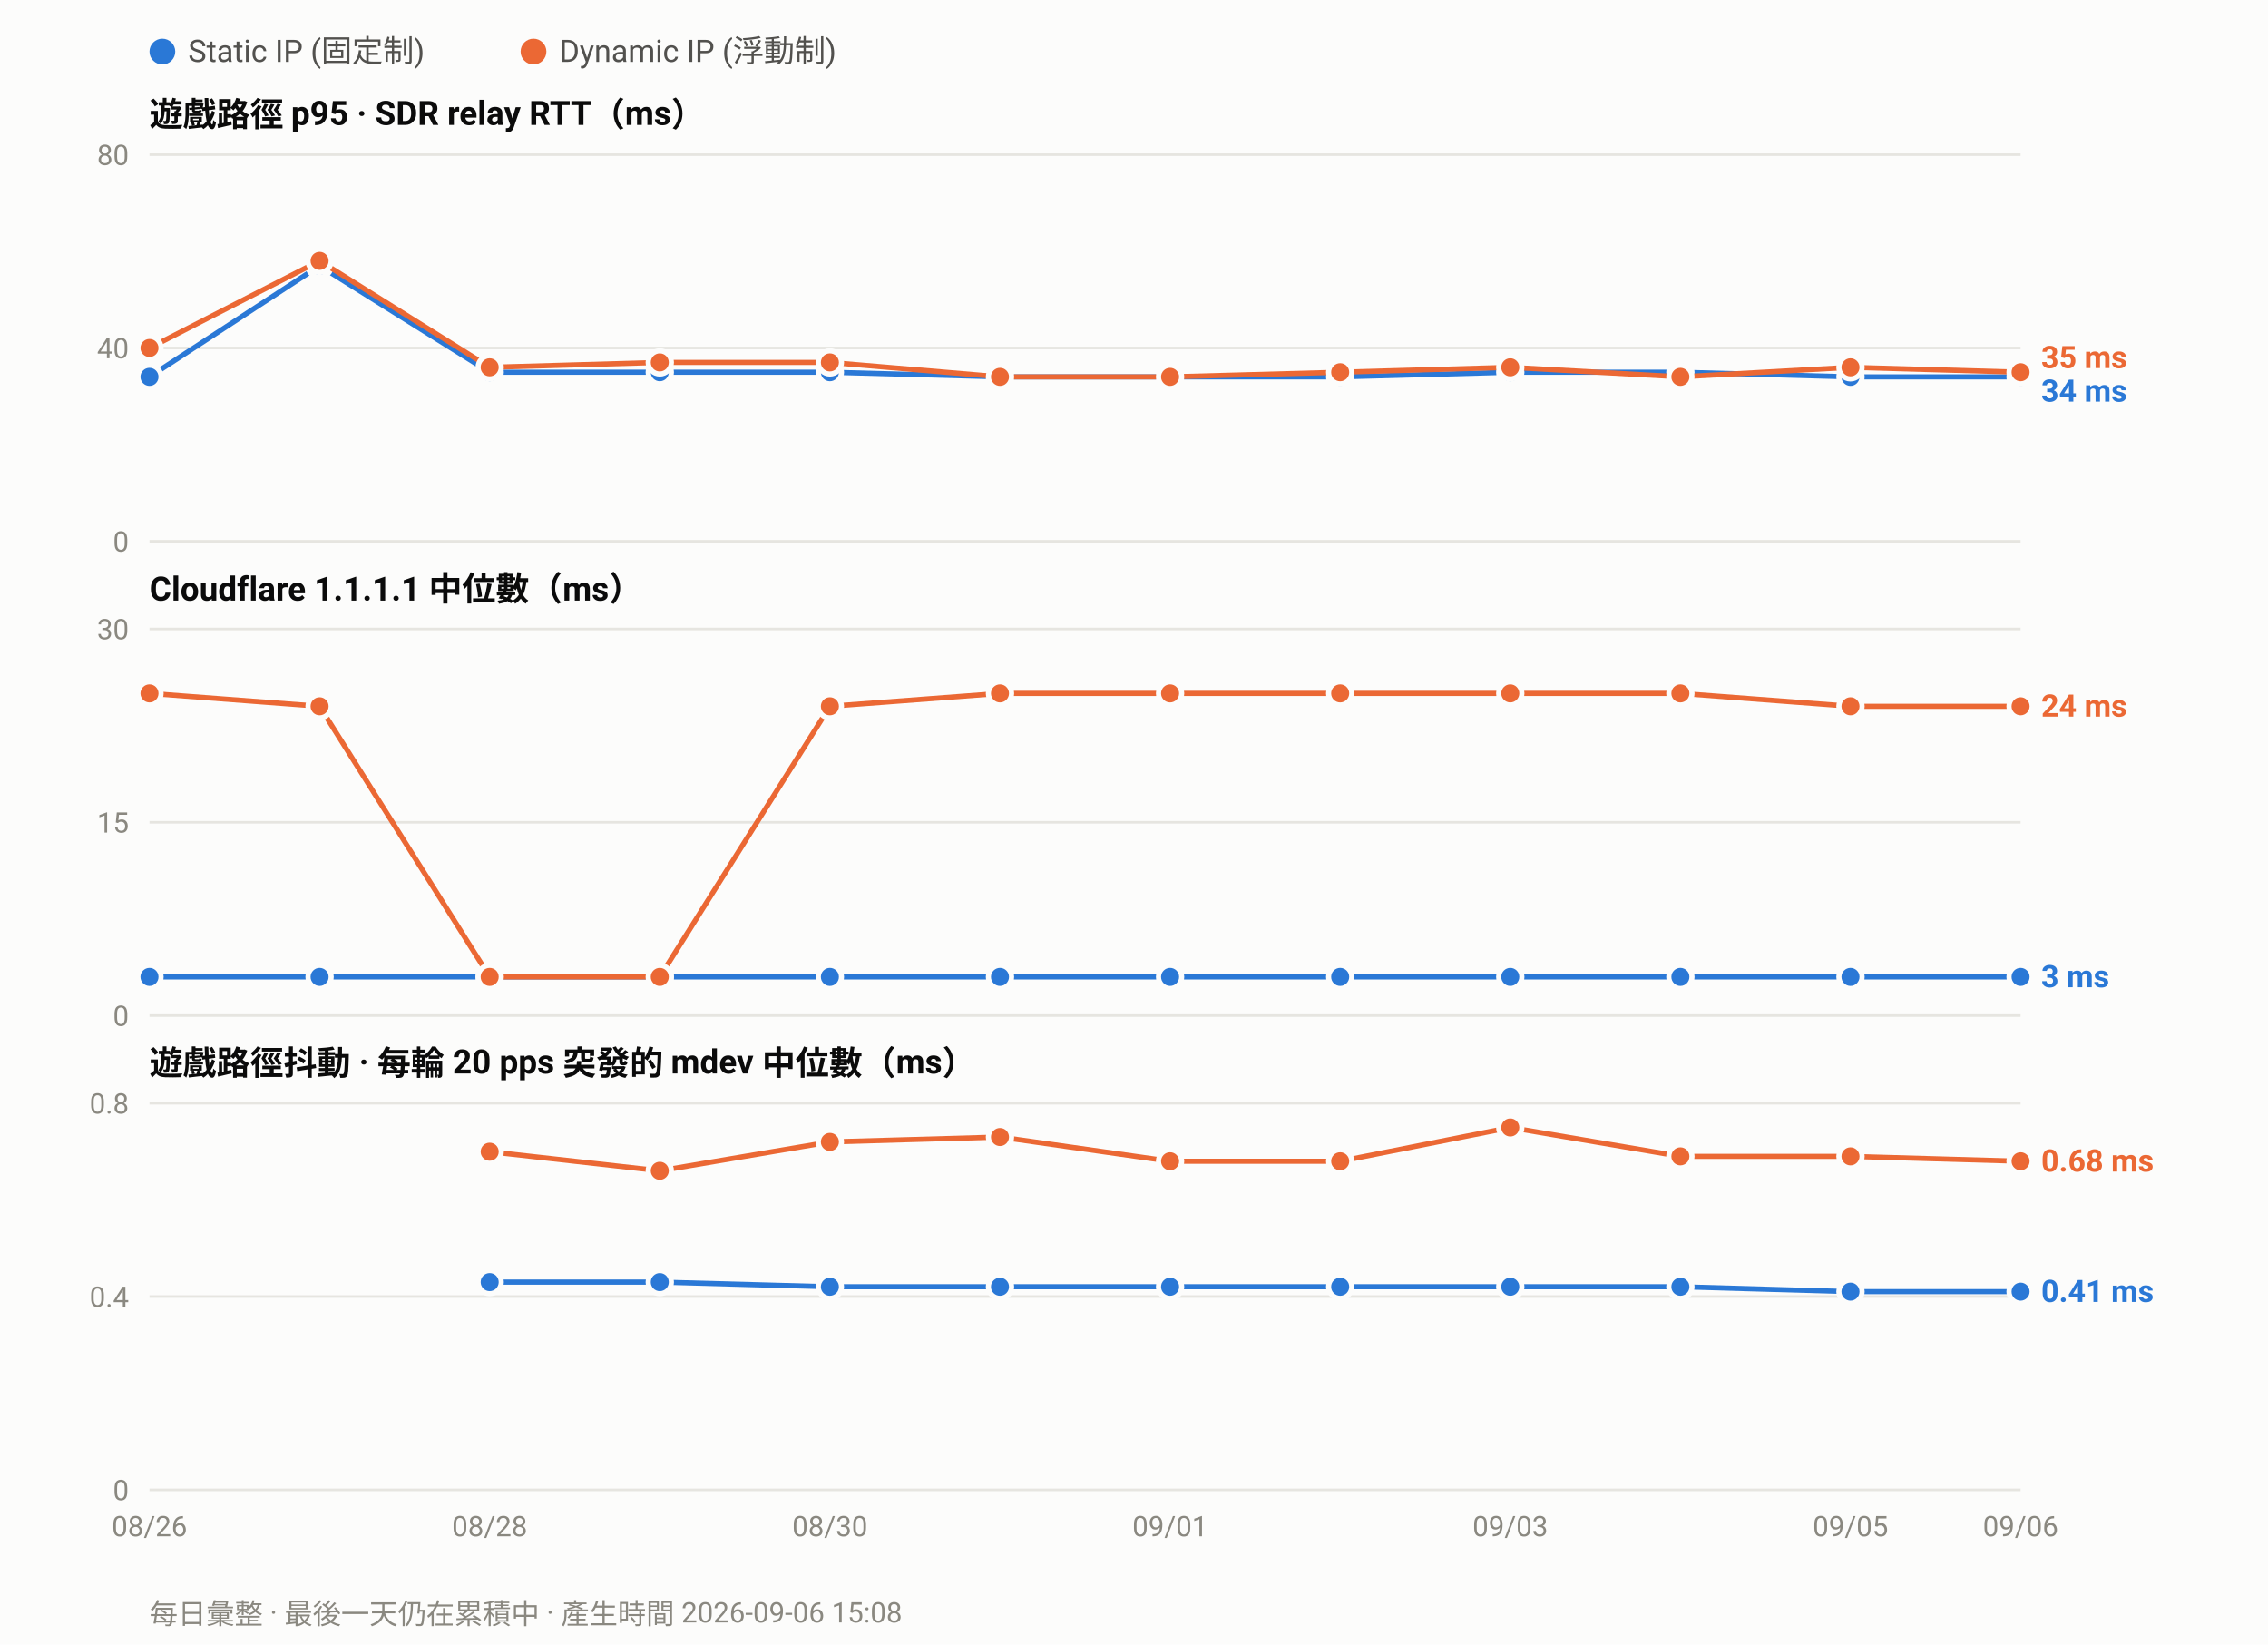
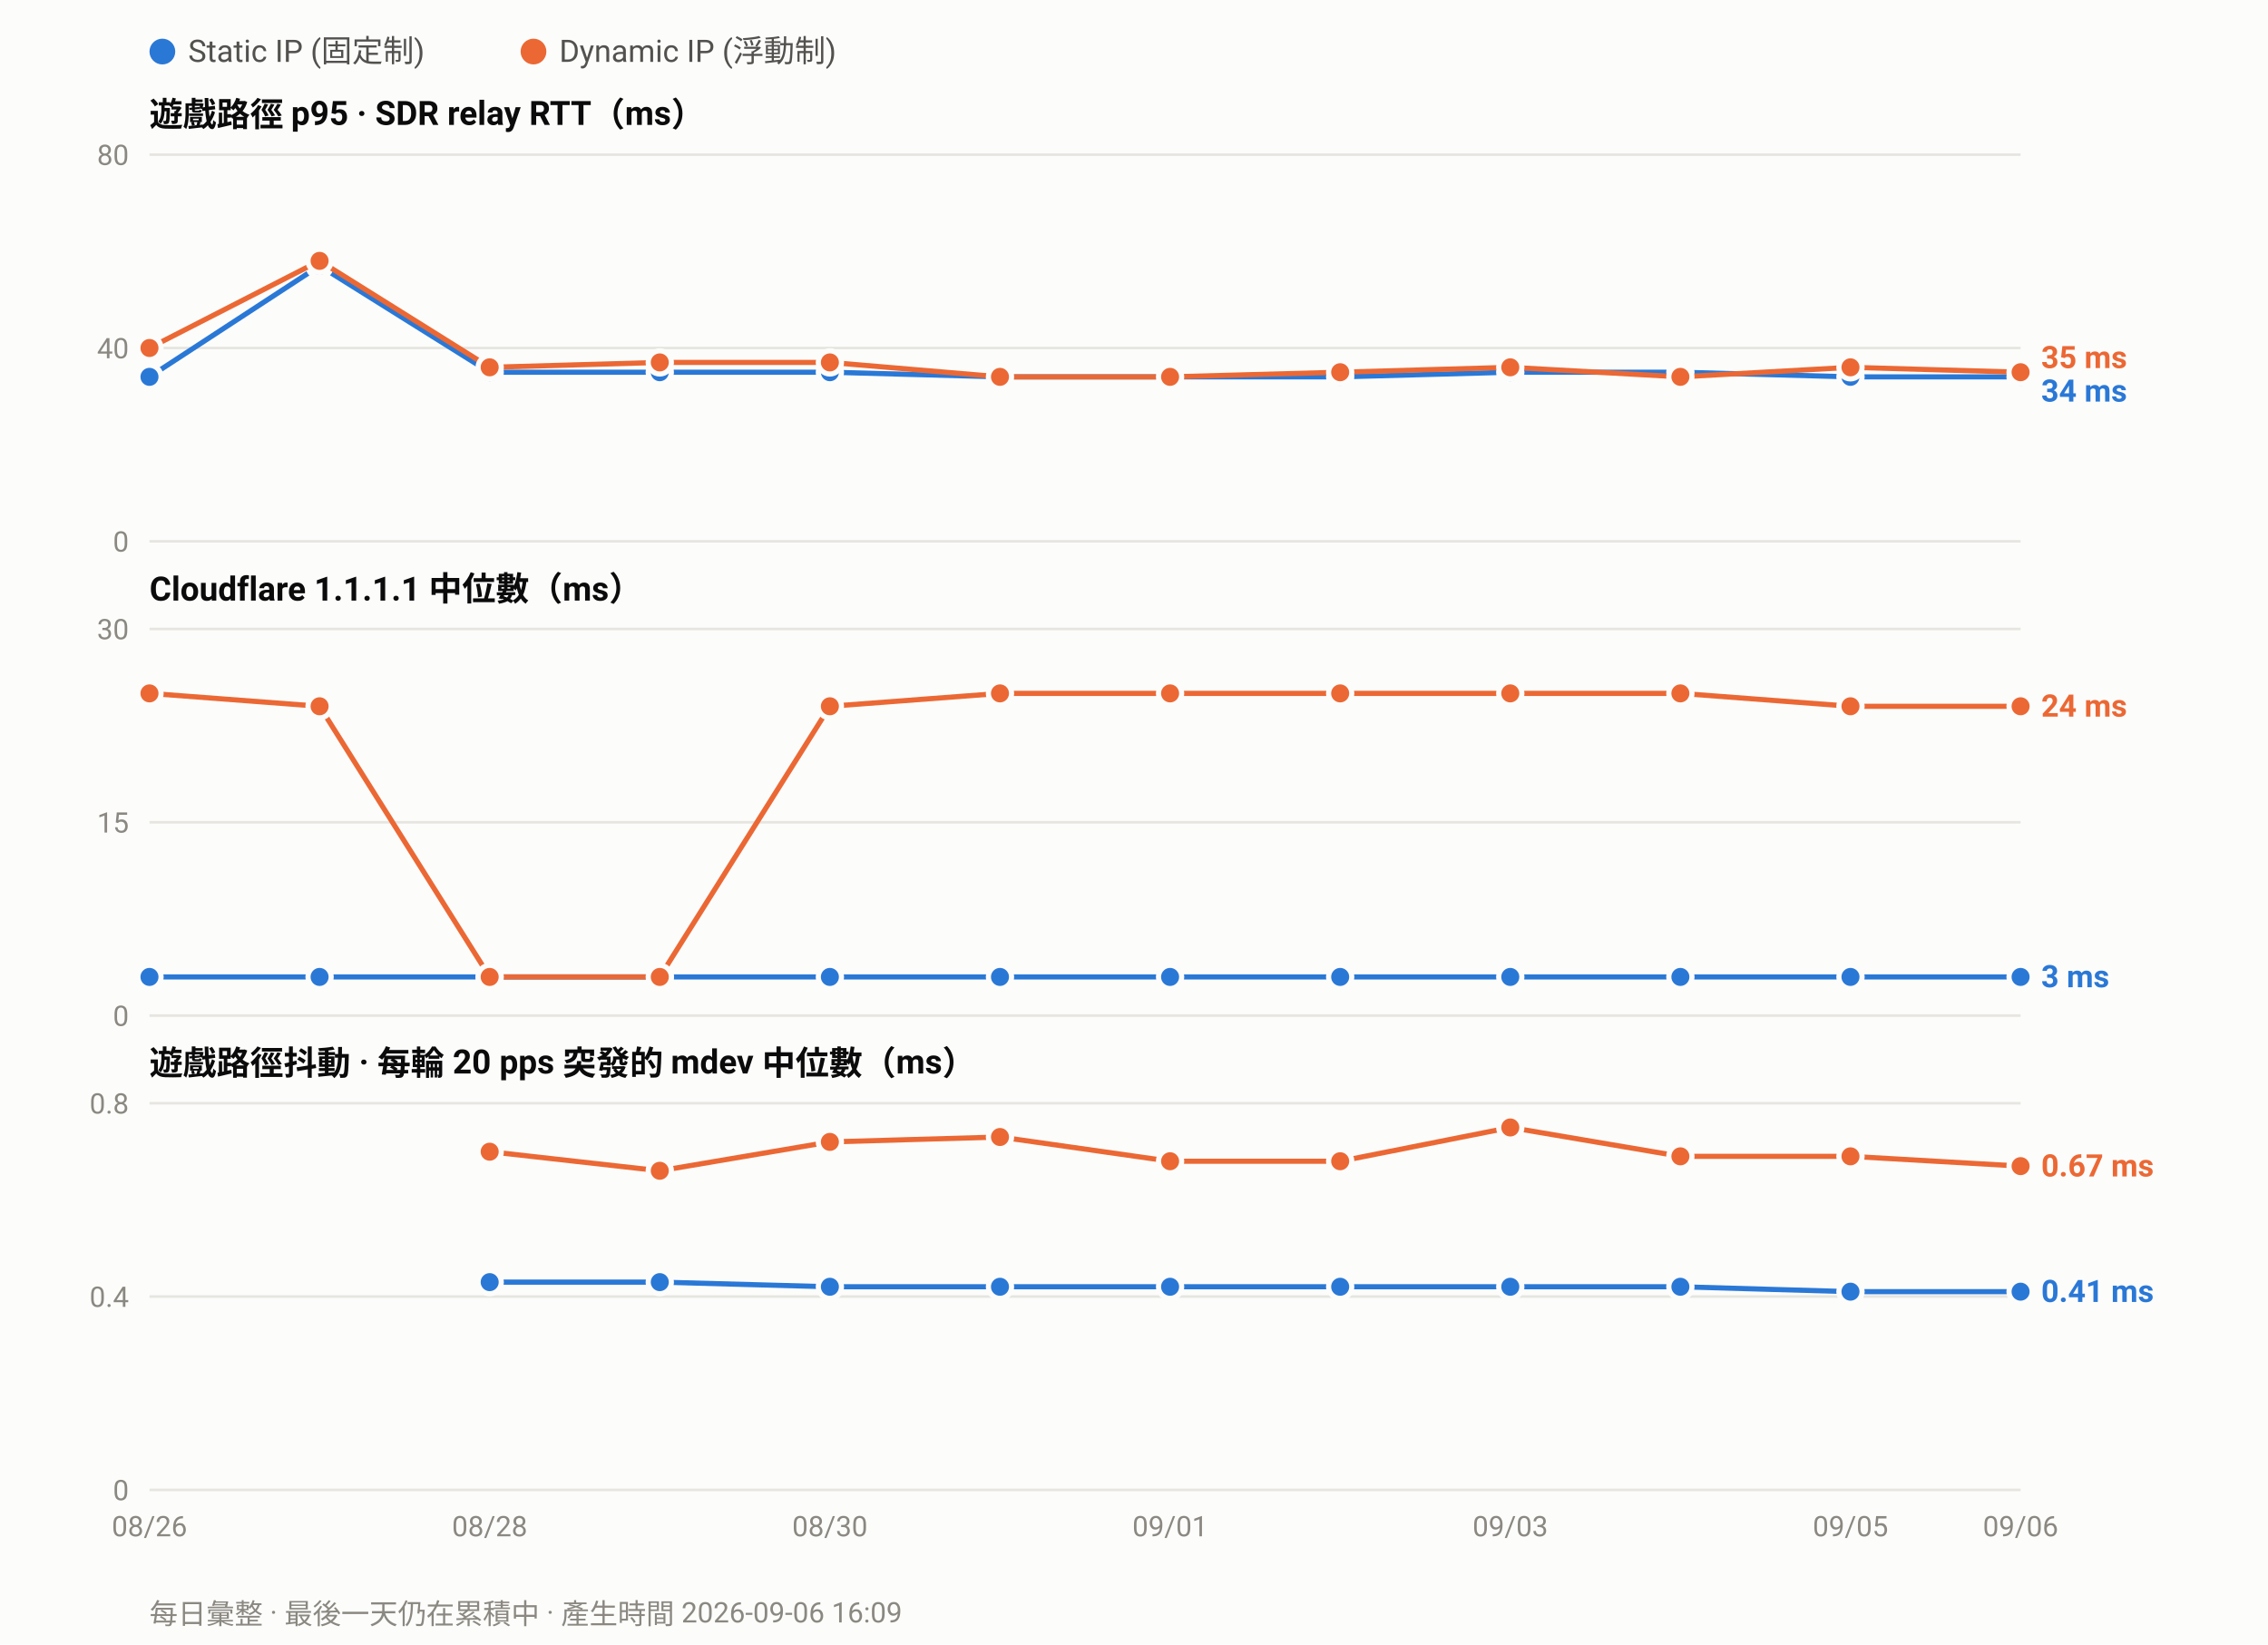
<svg xmlns="http://www.w3.org/2000/svg" width="880" height="638" viewBox="0 0 880 638" font-family="ui-sans-serif,-apple-system,Segoe UI,Roboto,Helvetica,Arial,sans-serif">
  <rect width="880" height="638" fill="#fcfcfb" />
  <circle cx="63.0" cy="20" r="5" fill="#2a78d6" />
  <text x="73.0" y="24" font-size="12" fill="#52514e">Static IP (固定制)</text>
  <circle cx="207.0" cy="20" r="5" fill="#eb6834" />
  <text x="217.0" y="24" font-size="12" fill="#52514e">Dynamic IP (浮動制)</text>
  <text x="58" y="49.0" font-size="13" font-weight="600" fill="#0b0b0b">遊戲路徑 p95 · SDR relay RTT（ms）</text>
  <line x1="58" y1="210.0" x2="784.0" y2="210.0" stroke="#e6e5e0" stroke-width="1" />
  <text x="50" y="214.0" font-size="11" text-anchor="end" fill="#8a8880">0</text>
  <line x1="58" y1="135.0" x2="784.0" y2="135.0" stroke="#e6e5e0" stroke-width="1" />
  <text x="50" y="139.0" font-size="11" text-anchor="end" fill="#8a8880">40</text>
  <line x1="58" y1="60.0" x2="784.0" y2="60.0" stroke="#e6e5e0" stroke-width="1" />
  <text x="50" y="64.0" font-size="11" text-anchor="end" fill="#8a8880">80</text>
  <polyline fill="none" stroke="#2a78d6" stroke-width="2" stroke-linejoin="round" points="58.0,146.2 124.0,103.1 190.0,144.4 256.0,144.4 322.0,144.4 388.0,146.2 454.0,146.2 520.0,146.2 586.0,144.4 652.0,144.4 718.0,146.2 784.0,146.2" />
  <circle cx="58.0" cy="146.2" r="4.5" fill="#2a78d6" stroke="#fcfcfb" stroke-width="2" />
  <circle cx="124.0" cy="103.1" r="4.5" fill="#2a78d6" stroke="#fcfcfb" stroke-width="2" />
  <circle cx="190.0" cy="144.4" r="4.5" fill="#2a78d6" stroke="#fcfcfb" stroke-width="2" />
  <circle cx="256.0" cy="144.4" r="4.5" fill="#2a78d6" stroke="#fcfcfb" stroke-width="2" />
  <circle cx="322.0" cy="144.4" r="4.5" fill="#2a78d6" stroke="#fcfcfb" stroke-width="2" />
  <circle cx="388.0" cy="146.2" r="4.5" fill="#2a78d6" stroke="#fcfcfb" stroke-width="2" />
  <circle cx="454.0" cy="146.2" r="4.5" fill="#2a78d6" stroke="#fcfcfb" stroke-width="2" />
  <circle cx="520.0" cy="146.2" r="4.5" fill="#2a78d6" stroke="#fcfcfb" stroke-width="2" />
  <circle cx="586.0" cy="144.4" r="4.5" fill="#2a78d6" stroke="#fcfcfb" stroke-width="2" />
  <circle cx="652.0" cy="144.4" r="4.5" fill="#2a78d6" stroke="#fcfcfb" stroke-width="2" />
  <circle cx="718.0" cy="146.2" r="4.5" fill="#2a78d6" stroke="#fcfcfb" stroke-width="2" />
  <circle cx="784.0" cy="146.2" r="4.5" fill="#2a78d6" stroke="#fcfcfb" stroke-width="2" />
  <polyline fill="none" stroke="#eb6834" stroke-width="2" stroke-linejoin="round" points="58.0,135.0 124.0,101.2 190.0,142.5 256.0,140.6 322.0,140.6 388.0,146.2 454.0,146.2 520.0,144.4 586.0,142.5 652.0,146.2 718.0,142.5 784.0,144.4" />
  <circle cx="58.0" cy="135.0" r="4.5" fill="#eb6834" stroke="#fcfcfb" stroke-width="2" />
  <circle cx="124.0" cy="101.2" r="4.5" fill="#eb6834" stroke="#fcfcfb" stroke-width="2" />
  <circle cx="190.0" cy="142.5" r="4.5" fill="#eb6834" stroke="#fcfcfb" stroke-width="2" />
  <circle cx="256.0" cy="140.6" r="4.5" fill="#eb6834" stroke="#fcfcfb" stroke-width="2" />
  <circle cx="322.0" cy="140.6" r="4.5" fill="#eb6834" stroke="#fcfcfb" stroke-width="2" />
  <circle cx="388.0" cy="146.2" r="4.5" fill="#eb6834" stroke="#fcfcfb" stroke-width="2" />
  <circle cx="454.0" cy="146.2" r="4.5" fill="#eb6834" stroke="#fcfcfb" stroke-width="2" />
  <circle cx="520.0" cy="144.4" r="4.5" fill="#eb6834" stroke="#fcfcfb" stroke-width="2" />
  <circle cx="586.0" cy="142.5" r="4.5" fill="#eb6834" stroke="#fcfcfb" stroke-width="2" />
  <circle cx="652.0" cy="146.2" r="4.5" fill="#eb6834" stroke="#fcfcfb" stroke-width="2" />
  <circle cx="718.0" cy="142.5" r="4.5" fill="#eb6834" stroke="#fcfcfb" stroke-width="2" />
  <circle cx="784.0" cy="144.4" r="4.5" fill="#eb6834" stroke="#fcfcfb" stroke-width="2" />
  <text x="792.0" y="142.8" font-size="12" font-weight="600" fill="#eb6834">35 ms</text>
  <text x="792.0" y="155.8" font-size="12" font-weight="600" fill="#2a78d6">34 ms</text>
  <text x="58" y="233.0" font-size="13" font-weight="600" fill="#0b0b0b">Cloudflare 1.1.1.1 中位數（ms）</text>
  <line x1="58" y1="394.0" x2="784.0" y2="394.0" stroke="#e6e5e0" stroke-width="1" />
  <text x="50" y="398.0" font-size="11" text-anchor="end" fill="#8a8880">0</text>
  <line x1="58" y1="319.0" x2="784.0" y2="319.0" stroke="#e6e5e0" stroke-width="1" />
  <text x="50" y="323.0" font-size="11" text-anchor="end" fill="#8a8880">15</text>
  <line x1="58" y1="244.0" x2="784.0" y2="244.0" stroke="#e6e5e0" stroke-width="1" />
  <text x="50" y="248.0" font-size="11" text-anchor="end" fill="#8a8880">30</text>
  <polyline fill="none" stroke="#2a78d6" stroke-width="2" stroke-linejoin="round" points="58.0,379.0 124.0,379.0 190.0,379.0 256.0,379.0 322.0,379.0 388.0,379.0 454.0,379.0 520.0,379.0 586.0,379.0 652.0,379.0 718.0,379.0 784.0,379.0" />
  <circle cx="58.0" cy="379.0" r="4.5" fill="#2a78d6" stroke="#fcfcfb" stroke-width="2" />
  <circle cx="124.0" cy="379.0" r="4.5" fill="#2a78d6" stroke="#fcfcfb" stroke-width="2" />
  <circle cx="190.0" cy="379.0" r="4.5" fill="#2a78d6" stroke="#fcfcfb" stroke-width="2" />
  <circle cx="256.0" cy="379.0" r="4.5" fill="#2a78d6" stroke="#fcfcfb" stroke-width="2" />
  <circle cx="322.0" cy="379.0" r="4.5" fill="#2a78d6" stroke="#fcfcfb" stroke-width="2" />
  <circle cx="388.0" cy="379.0" r="4.5" fill="#2a78d6" stroke="#fcfcfb" stroke-width="2" />
  <circle cx="454.0" cy="379.0" r="4.5" fill="#2a78d6" stroke="#fcfcfb" stroke-width="2" />
  <circle cx="520.0" cy="379.0" r="4.5" fill="#2a78d6" stroke="#fcfcfb" stroke-width="2" />
  <circle cx="586.0" cy="379.0" r="4.5" fill="#2a78d6" stroke="#fcfcfb" stroke-width="2" />
  <circle cx="652.0" cy="379.0" r="4.5" fill="#2a78d6" stroke="#fcfcfb" stroke-width="2" />
  <circle cx="718.0" cy="379.0" r="4.5" fill="#2a78d6" stroke="#fcfcfb" stroke-width="2" />
  <circle cx="784.0" cy="379.0" r="4.5" fill="#2a78d6" stroke="#fcfcfb" stroke-width="2" />
  <polyline fill="none" stroke="#eb6834" stroke-width="2" stroke-linejoin="round" points="58.0,269.0 124.0,274.0 190.0,379.0 256.0,379.0 322.0,274.0 388.0,269.0 454.0,269.0 520.0,269.0 586.0,269.0 652.0,269.0 718.0,274.0 784.0,274.0" />
  <circle cx="58.0" cy="269.0" r="4.5" fill="#eb6834" stroke="#fcfcfb" stroke-width="2" />
  <circle cx="124.0" cy="274.0" r="4.5" fill="#eb6834" stroke="#fcfcfb" stroke-width="2" />
  <circle cx="190.0" cy="379.0" r="4.5" fill="#eb6834" stroke="#fcfcfb" stroke-width="2" />
  <circle cx="256.0" cy="379.0" r="4.5" fill="#eb6834" stroke="#fcfcfb" stroke-width="2" />
  <circle cx="322.0" cy="274.0" r="4.5" fill="#eb6834" stroke="#fcfcfb" stroke-width="2" />
  <circle cx="388.0" cy="269.0" r="4.5" fill="#eb6834" stroke="#fcfcfb" stroke-width="2" />
  <circle cx="454.0" cy="269.0" r="4.5" fill="#eb6834" stroke="#fcfcfb" stroke-width="2" />
  <circle cx="520.0" cy="269.0" r="4.5" fill="#eb6834" stroke="#fcfcfb" stroke-width="2" />
  <circle cx="586.0" cy="269.0" r="4.5" fill="#eb6834" stroke="#fcfcfb" stroke-width="2" />
  <circle cx="652.0" cy="269.0" r="4.5" fill="#eb6834" stroke="#fcfcfb" stroke-width="2" />
  <circle cx="718.0" cy="274.0" r="4.5" fill="#eb6834" stroke="#fcfcfb" stroke-width="2" />
  <circle cx="784.0" cy="274.0" r="4.5" fill="#eb6834" stroke="#fcfcfb" stroke-width="2" />
  <text x="792.0" y="278.0" font-size="12" font-weight="600" fill="#eb6834">24 ms</text>
  <text x="792.0" y="383.0" font-size="12" font-weight="600" fill="#2a78d6">3 ms</text>
  <text x="58" y="417.0" font-size="13" font-weight="600" fill="#0b0b0b">遊戲路徑抖動 · 每輪 20 pps 突發的 mdev 中位數（ms）</text>
  <line x1="58" y1="578.0" x2="784.0" y2="578.0" stroke="#e6e5e0" stroke-width="1" />
  <text x="50" y="582.0" font-size="11" text-anchor="end" fill="#8a8880">0</text>
  <line x1="58" y1="503.0" x2="784.0" y2="503.0" stroke="#e6e5e0" stroke-width="1" />
  <text x="50" y="507.0" font-size="11" text-anchor="end" fill="#8a8880">0.4</text>
  <line x1="58" y1="428.0" x2="784.0" y2="428.0" stroke="#e6e5e0" stroke-width="1" />
  <text x="50" y="432.0" font-size="11" text-anchor="end" fill="#8a8880">0.8</text>
  <polyline fill="none" stroke="#2a78d6" stroke-width="2" stroke-linejoin="round" points="190.0,497.4 256.0,497.4 322.0,499.2 388.0,499.2 454.0,499.2 520.0,499.2 586.0,499.2 652.0,499.2 718.0,501.1 784.0,501.1" />
  <circle cx="190.0" cy="497.4" r="4.5" fill="#2a78d6" stroke="#fcfcfb" stroke-width="2" />
  <circle cx="256.0" cy="497.4" r="4.5" fill="#2a78d6" stroke="#fcfcfb" stroke-width="2" />
  <circle cx="322.0" cy="499.2" r="4.5" fill="#2a78d6" stroke="#fcfcfb" stroke-width="2" />
  <circle cx="388.0" cy="499.2" r="4.5" fill="#2a78d6" stroke="#fcfcfb" stroke-width="2" />
  <circle cx="454.0" cy="499.2" r="4.5" fill="#2a78d6" stroke="#fcfcfb" stroke-width="2" />
  <circle cx="520.0" cy="499.2" r="4.5" fill="#2a78d6" stroke="#fcfcfb" stroke-width="2" />
  <circle cx="586.0" cy="499.2" r="4.5" fill="#2a78d6" stroke="#fcfcfb" stroke-width="2" />
  <circle cx="652.0" cy="499.2" r="4.5" fill="#2a78d6" stroke="#fcfcfb" stroke-width="2" />
  <circle cx="718.0" cy="501.1" r="4.5" fill="#2a78d6" stroke="#fcfcfb" stroke-width="2" />
  <circle cx="784.0" cy="501.1" r="4.5" fill="#2a78d6" stroke="#fcfcfb" stroke-width="2" />
-   <polyline fill="none" stroke="#eb6834" stroke-width="2" stroke-linejoin="round" points="190.0,446.8 256.0,454.2 322.0,443.0 388.0,441.1 454.0,450.5 520.0,450.5 586.0,437.4 652.0,448.6 718.0,448.6 784.0,450.5" />
+   <polyline fill="none" stroke="#eb6834" stroke-width="2" stroke-linejoin="round" points="190.0,446.8 256.0,454.2 322.0,443.0 388.0,441.1 454.0,450.5 520.0,450.5 586.0,437.4 652.0,448.6 718.0,448.6 784.0,452.4" />
  <circle cx="190.0" cy="446.8" r="4.5" fill="#eb6834" stroke="#fcfcfb" stroke-width="2" />
  <circle cx="256.0" cy="454.2" r="4.5" fill="#eb6834" stroke="#fcfcfb" stroke-width="2" />
  <circle cx="322.0" cy="443.0" r="4.5" fill="#eb6834" stroke="#fcfcfb" stroke-width="2" />
  <circle cx="388.0" cy="441.1" r="4.5" fill="#eb6834" stroke="#fcfcfb" stroke-width="2" />
  <circle cx="454.0" cy="450.5" r="4.5" fill="#eb6834" stroke="#fcfcfb" stroke-width="2" />
  <circle cx="520.0" cy="450.5" r="4.5" fill="#eb6834" stroke="#fcfcfb" stroke-width="2" />
  <circle cx="586.0" cy="437.4" r="4.5" fill="#eb6834" stroke="#fcfcfb" stroke-width="2" />
  <circle cx="652.0" cy="448.6" r="4.5" fill="#eb6834" stroke="#fcfcfb" stroke-width="2" />
  <circle cx="718.0" cy="448.6" r="4.5" fill="#eb6834" stroke="#fcfcfb" stroke-width="2" />
-   <circle cx="784.0" cy="450.5" r="4.5" fill="#eb6834" stroke="#fcfcfb" stroke-width="2" />
-   <text x="792.0" y="454.5" font-size="12" font-weight="600" fill="#eb6834">0.68 ms</text>
+   <circle cx="784.0" cy="452.4" r="4.5" fill="#eb6834" stroke="#fcfcfb" stroke-width="2" />
+   <text x="792.0" y="456.4" font-size="12" font-weight="600" fill="#eb6834">0.67 ms</text>
  <text x="792.0" y="505.1" font-size="12" font-weight="600" fill="#2a78d6">0.41 ms</text>
  <text x="58.0" y="596.0" font-size="11" text-anchor="middle" fill="#8a8880">08/26</text>
  <text x="190.0" y="596.0" font-size="11" text-anchor="middle" fill="#8a8880">08/28</text>
  <text x="322.0" y="596.0" font-size="11" text-anchor="middle" fill="#8a8880">08/30</text>
  <text x="454.0" y="596.0" font-size="11" text-anchor="middle" fill="#8a8880">09/01</text>
  <text x="586.0" y="596.0" font-size="11" text-anchor="middle" fill="#8a8880">09/03</text>
  <text x="718.0" y="596.0" font-size="11" text-anchor="middle" fill="#8a8880">09/05</text>
  <text x="784.0" y="596.0" font-size="11" text-anchor="middle" fill="#8a8880">09/06</text>
-   <text x="58" y="630" font-size="11" fill="#8a8880">每日彙整 · 最後一天仍在累積中 · 產生時間 2026-09-06 15:08</text>
+   <text x="58" y="630" font-size="11" fill="#8a8880">每日彙整 · 最後一天仍在累積中 · 產生時間 2026-09-06 16:09</text>
</svg>
